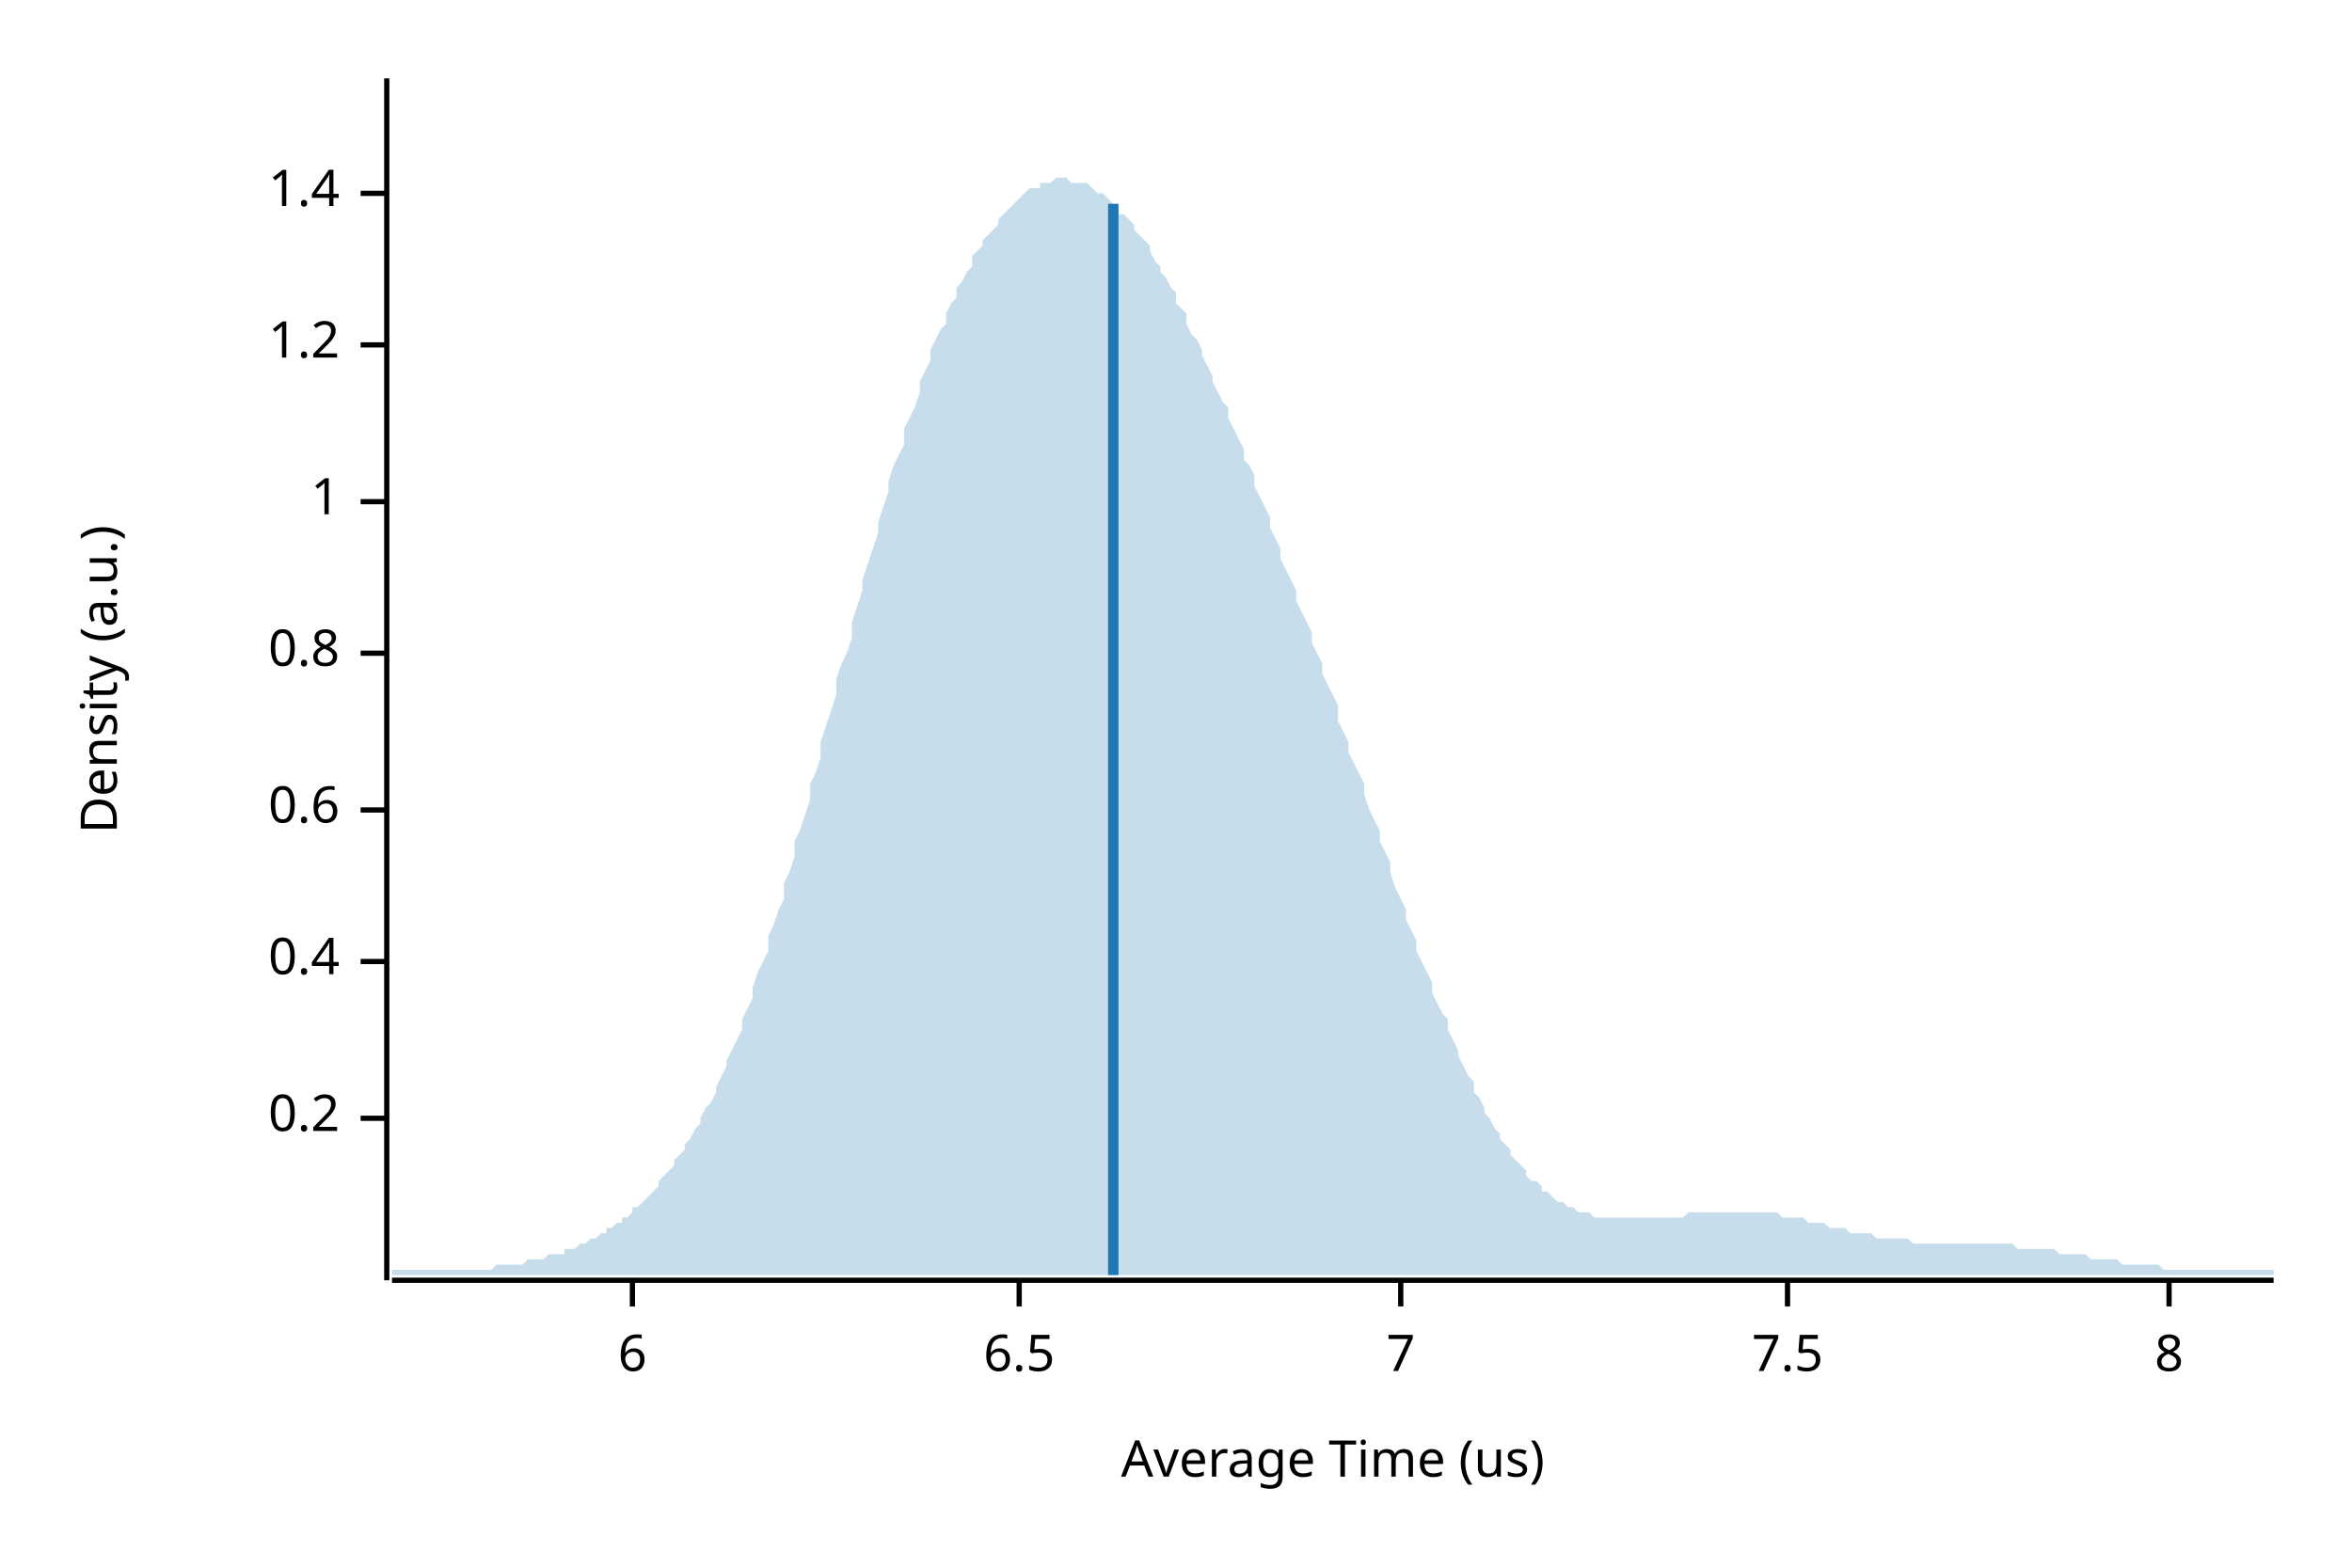
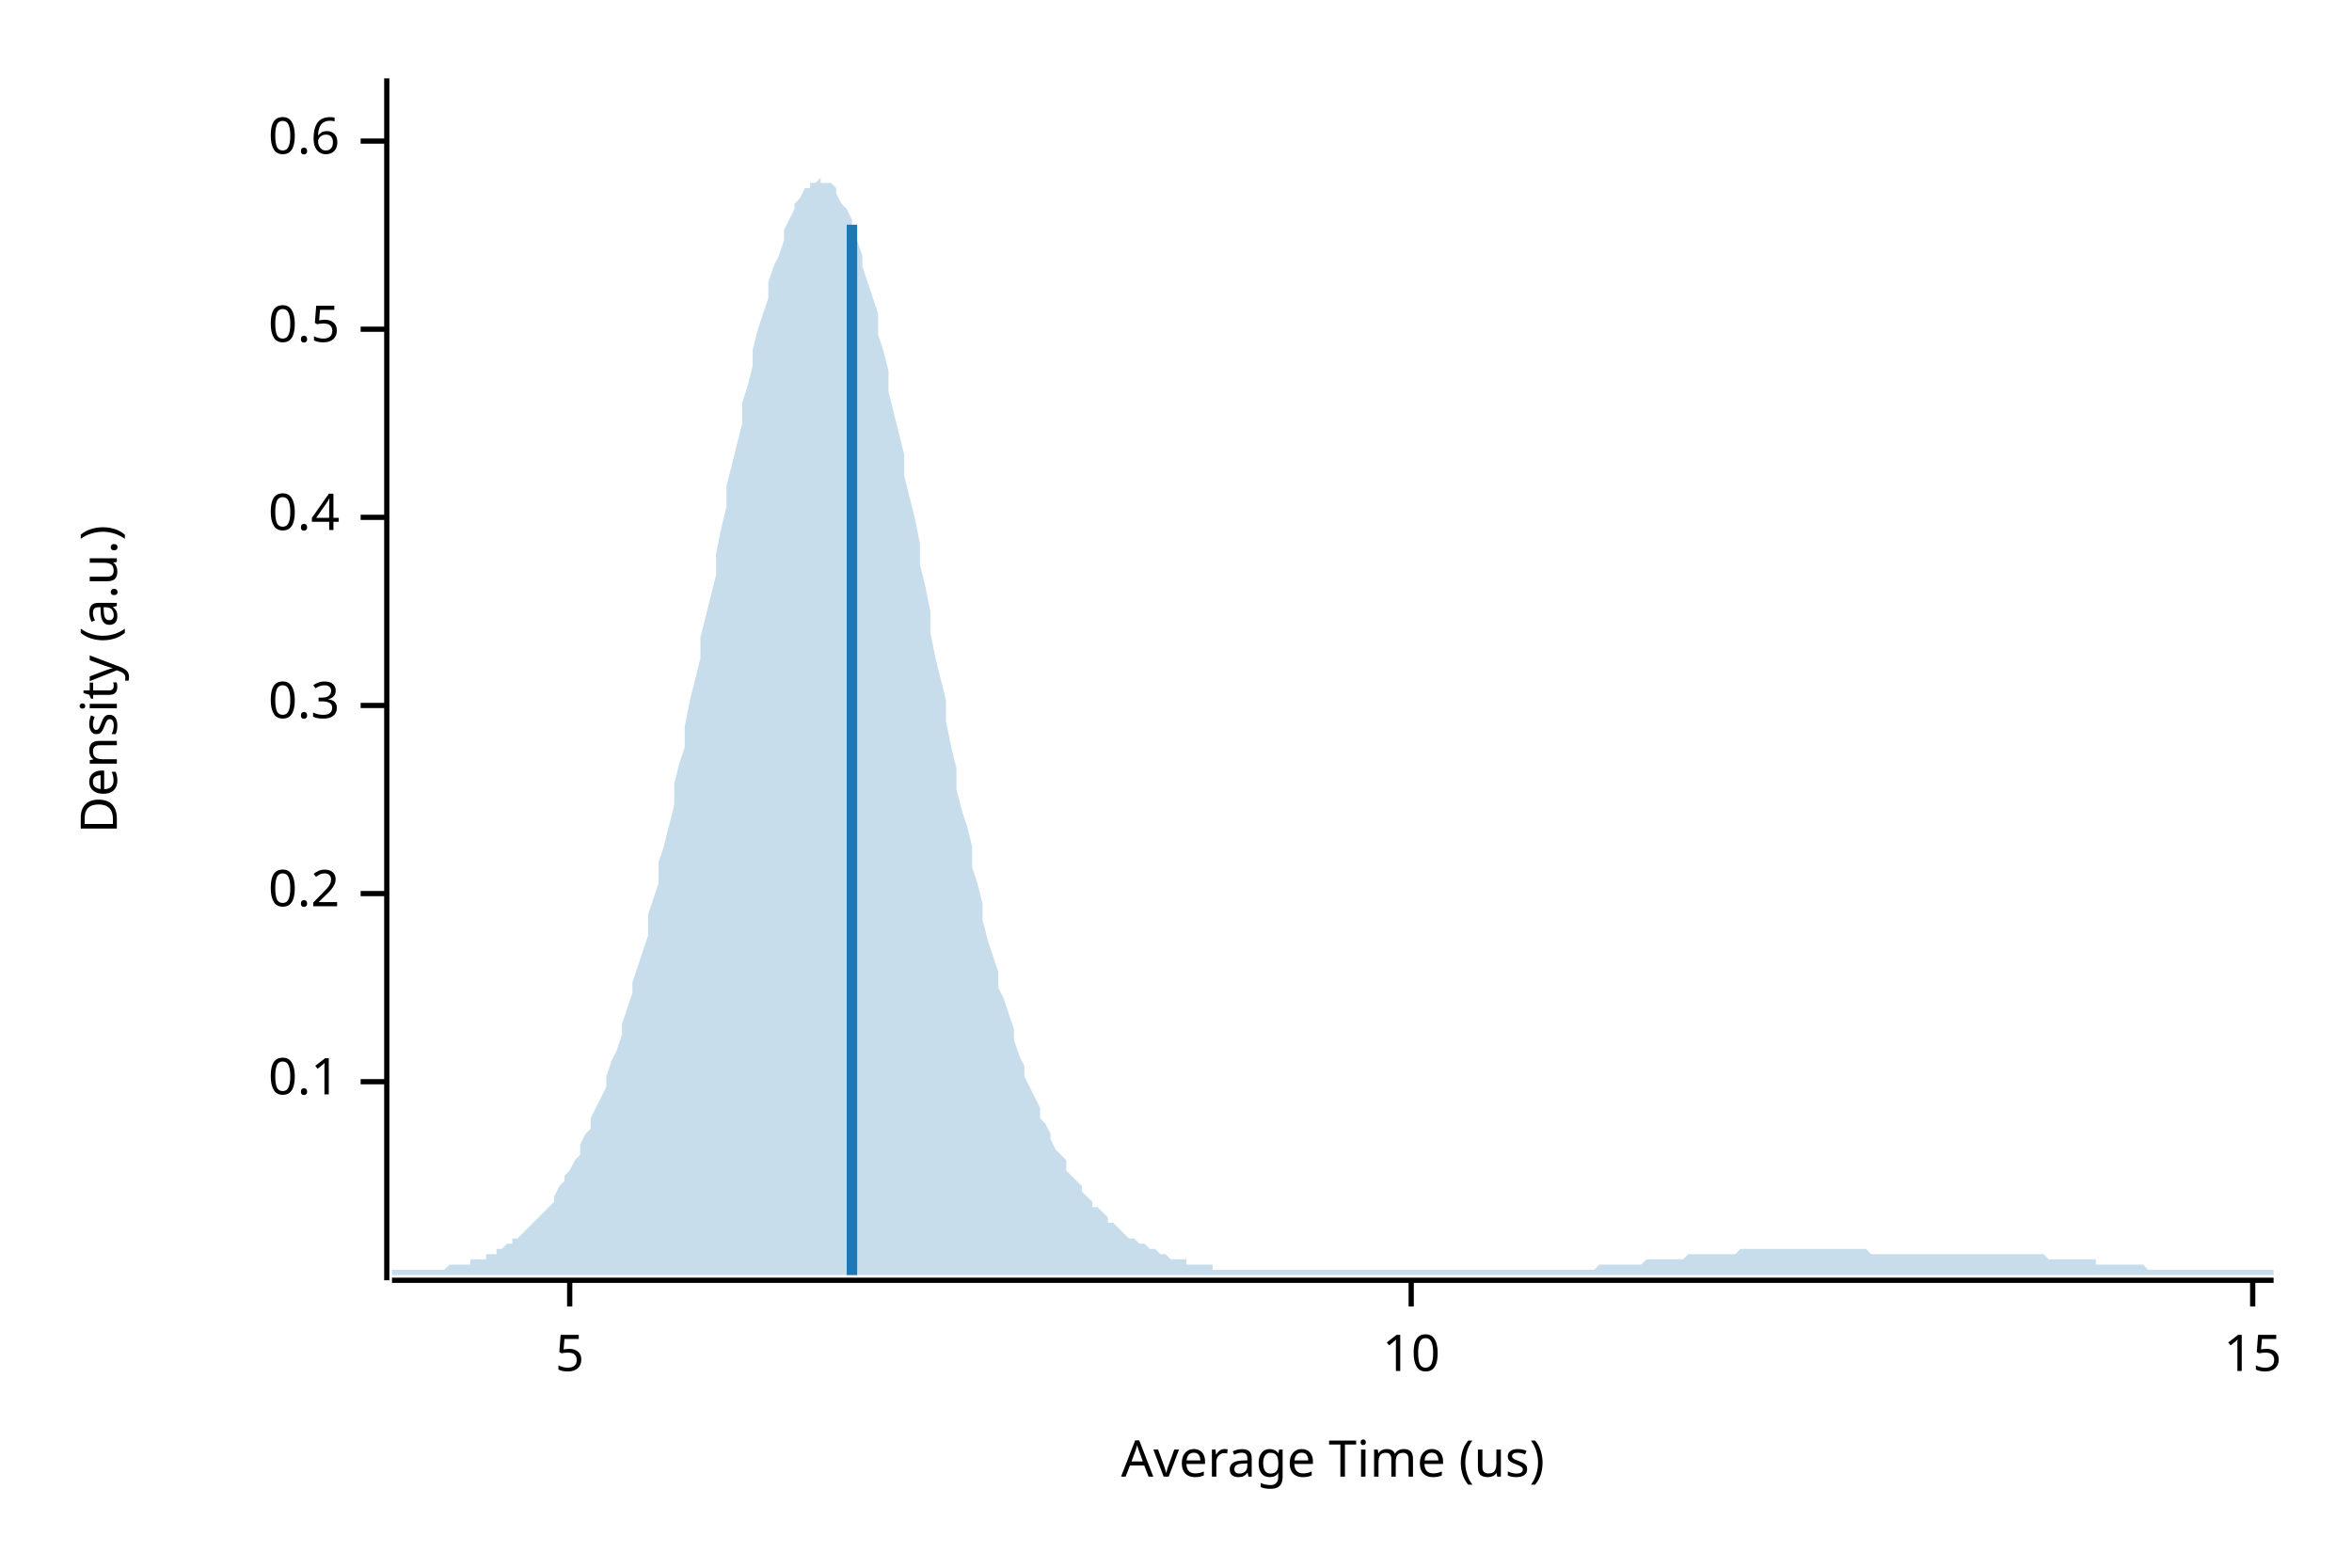
<svg xmlns="http://www.w3.org/2000/svg" width="450" height="300" viewBox="0 0 450 300">
  <text x="15" y="130" dy="0.76em" text-anchor="middle" font-family="sans-serif" font-size="9.677" opacity="1" fill="#000000" transform="rotate(270, 15, 130)">
Density (a.u.)
</text>
  <text x="255" y="285" dy="-0.5ex" text-anchor="middle" font-family="sans-serif" font-size="9.677" opacity="1" fill="#000000">
Average Time (us)
</text>
  <polyline fill="none" opacity="1" stroke="#000000" stroke-width="1" points="74,15 74,245 " />
-   <text x="65" y="214" dy="0.5ex" text-anchor="end" font-family="sans-serif" font-size="9.677" opacity="1" fill="#000000">
+   <text x="65" y="207" dy="0.5ex" text-anchor="end" font-family="sans-serif" font-size="9.677" opacity="1" fill="#000000">
+ 0.1
+ </text>
+   <polyline fill="none" opacity="1" stroke="#000000" stroke-width="1" points="69,207 74,207 " />
+   <text x="65" y="171" dy="0.5ex" text-anchor="end" font-family="sans-serif" font-size="9.677" opacity="1" fill="#000000">
0.2
</text>
-   <polyline fill="none" opacity="1" stroke="#000000" stroke-width="1" points="69,214 74,214 " />
-   <text x="65" y="184" dy="0.5ex" text-anchor="end" font-family="sans-serif" font-size="9.677" opacity="1" fill="#000000">
+   <polyline fill="none" opacity="1" stroke="#000000" stroke-width="1" points="69,171 74,171 " />
+   <text x="65" y="135" dy="0.5ex" text-anchor="end" font-family="sans-serif" font-size="9.677" opacity="1" fill="#000000">
+ 0.3
+ </text>
+   <polyline fill="none" opacity="1" stroke="#000000" stroke-width="1" points="69,135 74,135 " />
+   <text x="65" y="99" dy="0.5ex" text-anchor="end" font-family="sans-serif" font-size="9.677" opacity="1" fill="#000000">
0.4
</text>
-   <polyline fill="none" opacity="1" stroke="#000000" stroke-width="1" points="69,184 74,184 " />
-   <text x="65" y="155" dy="0.5ex" text-anchor="end" font-family="sans-serif" font-size="9.677" opacity="1" fill="#000000">
+   <polyline fill="none" opacity="1" stroke="#000000" stroke-width="1" points="69,99 74,99 " />
+   <text x="65" y="63" dy="0.5ex" text-anchor="end" font-family="sans-serif" font-size="9.677" opacity="1" fill="#000000">
+ 0.5
+ </text>
+   <polyline fill="none" opacity="1" stroke="#000000" stroke-width="1" points="69,63 74,63 " />
+   <text x="65" y="27" dy="0.5ex" text-anchor="end" font-family="sans-serif" font-size="9.677" opacity="1" fill="#000000">
0.6
</text>
-   <polyline fill="none" opacity="1" stroke="#000000" stroke-width="1" points="69,155 74,155 " />
-   <text x="65" y="125" dy="0.5ex" text-anchor="end" font-family="sans-serif" font-size="9.677" opacity="1" fill="#000000">
- 0.8
+   <polyline fill="none" opacity="1" stroke="#000000" stroke-width="1" points="69,27 74,27 " />
+   <polyline fill="none" opacity="1" stroke="#000000" stroke-width="1" points="75,245 435,245 " />
+   <text x="109" y="255" dy="0.76em" text-anchor="middle" font-family="sans-serif" font-size="9.677" opacity="1" fill="#000000">
+ 5
</text>
-   <polyline fill="none" opacity="1" stroke="#000000" stroke-width="1" points="69,125 74,125 " />
-   <text x="65" y="96" dy="0.5ex" text-anchor="end" font-family="sans-serif" font-size="9.677" opacity="1" fill="#000000">
- 1
+   <polyline fill="none" opacity="1" stroke="#000000" stroke-width="1" points="109,245 109,250 " />
+   <text x="270" y="255" dy="0.76em" text-anchor="middle" font-family="sans-serif" font-size="9.677" opacity="1" fill="#000000">
+ 10
</text>
-   <polyline fill="none" opacity="1" stroke="#000000" stroke-width="1" points="69,96 74,96 " />
-   <text x="65" y="66" dy="0.5ex" text-anchor="end" font-family="sans-serif" font-size="9.677" opacity="1" fill="#000000">
- 1.2
+   <polyline fill="none" opacity="1" stroke="#000000" stroke-width="1" points="270,245 270,250 " />
+   <text x="431" y="255" dy="0.76em" text-anchor="middle" font-family="sans-serif" font-size="9.677" opacity="1" fill="#000000">
+ 15
</text>
-   <polyline fill="none" opacity="1" stroke="#000000" stroke-width="1" points="69,66 74,66 " />
-   <text x="65" y="37" dy="0.5ex" text-anchor="end" font-family="sans-serif" font-size="9.677" opacity="1" fill="#000000">
- 1.4
- </text>
-   <polyline fill="none" opacity="1" stroke="#000000" stroke-width="1" points="69,37 74,37 " />
-   <polyline fill="none" opacity="1" stroke="#000000" stroke-width="1" points="75,245 435,245 " />
-   <text x="121" y="255" dy="0.76em" text-anchor="middle" font-family="sans-serif" font-size="9.677" opacity="1" fill="#000000">
- 6
- </text>
-   <polyline fill="none" opacity="1" stroke="#000000" stroke-width="1" points="121,245 121,250 " />
-   <text x="195" y="255" dy="0.76em" text-anchor="middle" font-family="sans-serif" font-size="9.677" opacity="1" fill="#000000">
- 6.5
- </text>
-   <polyline fill="none" opacity="1" stroke="#000000" stroke-width="1" points="195,245 195,250 " />
-   <text x="268" y="255" dy="0.76em" text-anchor="middle" font-family="sans-serif" font-size="9.677" opacity="1" fill="#000000">
- 7
- </text>
-   <polyline fill="none" opacity="1" stroke="#000000" stroke-width="1" points="268,245 268,250 " />
-   <text x="342" y="255" dy="0.76em" text-anchor="middle" font-family="sans-serif" font-size="9.677" opacity="1" fill="#000000">
- 7.5
- </text>
-   <polyline fill="none" opacity="1" stroke="#000000" stroke-width="1" points="342,245 342,250 " />
-   <text x="415" y="255" dy="0.76em" text-anchor="middle" font-family="sans-serif" font-size="9.677" opacity="1" fill="#000000">
- 8
- </text>
-   <polyline fill="none" opacity="1" stroke="#000000" stroke-width="1" points="415,245 415,250 " />
-   <polygon opacity="0.25" fill="#1F78B4" points="75,243 75,243 76,243 77,243 77,243 78,243 79,243 80,243 80,243 81,243 82,243 82,243 83,243 84,243 85,243 85,243 86,243 87,243 87,243 88,243 89,243 90,243 90,243 91,243 92,243 93,243 93,243 94,243 95,242 95,242 96,242 97,242 98,242 98,242 99,242 100,242 100,242 101,241 102,241 103,241 103,241 104,241 105,240 106,240 106,240 107,240 108,240 108,239 109,239 110,239 111,238 111,238 112,238 113,237 113,237 114,237 115,236 116,236 116,235 117,235 118,234 119,234 119,233 120,233 121,232 121,231 122,231 123,230 124,229 124,229 125,228 126,227 126,226 127,225 128,224 129,223 129,222 130,221 131,220 131,219 132,218 133,216 134,215 134,214 135,212 136,211 137,209 137,208 138,206 139,204 139,203 140,201 141,199 142,197 142,195 143,193 144,191 144,189 145,186 146,184 147,182 147,179 148,177 149,174 150,172 150,169 151,167 152,164 152,161 153,159 154,156 155,153 155,150 156,148 157,145 157,142 158,139 159,136 160,133 160,130 161,127 162,125 163,122 163,119 164,116 165,113 165,111 166,108 167,105 168,102 168,100 169,97 170,94 170,92 171,89 172,87 173,85 173,82 174,80 175,78 176,75 176,73 177,71 178,69 178,67 179,65 180,63 181,62 181,60 182,58 183,57 183,55 184,54 185,52 186,51 186,49 187,48 188,47 188,46 189,45 190,44 191,43 191,42 192,41 193,40 194,39 194,39 195,38 196,37 196,37 197,36 198,36 199,36 199,35 200,35 201,35 201,35 202,34 203,34 204,34 204,34 205,35 206,35 207,35 207,35 208,35 209,36 209,36 210,37 211,37 212,38 212,38 213,39 214,40 214,41 215,41 216,42 217,43 217,44 218,45 219,46 220,47 220,48 221,50 222,51 222,52 223,53 224,55 225,56 225,58 226,59 227,60 227,62 228,64 229,65 230,67 230,68 231,70 232,72 232,73 233,75 234,77 235,78 235,80 236,82 237,84 238,86 238,88 239,89 240,91 240,93 241,95 242,97 243,99 243,101 244,103 245,105 245,107 246,109 247,111 248,113 248,115 249,117 250,119 251,121 251,123 252,125 253,127 253,129 254,131 255,133 256,135 256,138 257,140 258,142 258,144 259,146 260,148 261,150 261,152 262,155 263,157 264,159 264,161 265,163 266,165 266,167 267,170 268,172 269,174 269,176 270,178 271,180 271,182 272,184 273,186 274,188 274,190 275,192 276,194 277,195 277,197 278,199 279,201 279,202 280,204 281,206 282,207 282,209 283,210 284,212 284,213 285,214 286,216 287,217 287,218 288,219 289,220 289,221 290,222 291,223 292,224 292,225 293,226 294,226 295,227 295,228 296,228 297,229 297,229 298,230 299,230 300,231 300,231 301,231 302,232 302,232 303,232 304,232 305,233 305,233 306,233 307,233 308,233 308,233 309,233 310,233 310,233 311,233 312,233 313,233 313,233 314,233 315,233 315,233 316,233 317,233 318,233 318,233 319,233 320,233 321,233 321,233 322,233 323,232 323,232 324,232 325,232 326,232 326,232 327,232 328,232 328,232 329,232 330,232 331,232 331,232 332,232 333,232 333,232 334,232 335,232 336,232 336,232 337,232 338,232 339,232 339,232 340,232 341,233 341,233 342,233 343,233 344,233 344,233 345,233 346,234 346,234 347,234 348,234 349,234 349,234 350,235 351,235 352,235 352,235 353,235 354,236 354,236 355,236 356,236 357,236 357,236 358,236 359,237 359,237 360,237 361,237 362,237 362,237 363,237 364,237 365,237 365,237 366,238 367,238 367,238 368,238 369,238 370,238 370,238 371,238 372,238 372,238 373,238 374,238 375,238 375,238 376,238 377,238 378,238 378,238 379,238 380,238 380,238 381,238 382,238 383,238 383,238 384,238 385,238 385,238 386,239 387,239 388,239 388,239 389,239 390,239 390,239 391,239 392,239 393,239 393,239 394,240 395,240 396,240 396,240 397,240 398,240 398,240 399,240 400,241 401,241 401,241 402,241 403,241 403,241 404,241 405,241 406,242 406,242 407,242 408,242 409,242 409,242 410,242 411,242 411,242 412,242 413,242 414,243 414,243 415,243 416,243 416,243 417,243 418,243 419,243 419,243 420,243 421,243 422,243 422,243 423,243 424,243 424,243 425,243 426,243 427,243 427,243 428,243 429,243 429,243 430,243 431,243 432,243 432,243 433,243 434,243 435,243 435,244 75,244 " />
-   <polyline fill="none" opacity="1" stroke="#1F78B4" stroke-width="2" points="213,244 213,39 " />
+   <polyline fill="none" opacity="1" stroke="#000000" stroke-width="1" points="431,245 431,250 " />
+   <polygon opacity="0.25" fill="#1F78B4" points="75,243 75,243 76,243 77,243 77,243 78,243 79,243 80,243 80,243 81,243 82,243 82,243 83,243 84,243 85,243 85,243 86,242 87,242 87,242 88,242 89,242 90,242 90,241 91,241 92,241 93,241 93,240 94,240 95,240 95,239 96,239 97,238 98,238 98,237 99,237 100,236 100,236 101,235 102,234 103,233 103,233 104,232 105,231 106,230 106,229 107,227 108,226 108,225 109,224 110,222 111,221 111,219 112,217 113,216 113,214 114,212 115,210 116,208 116,206 117,203 118,201 119,198 119,196 120,193 121,190 121,188 122,185 123,182 124,179 124,175 125,172 126,169 126,165 127,162 128,158 129,154 129,150 130,146 131,143 131,139 132,134 133,130 134,126 134,122 135,118 136,114 137,110 137,106 138,101 139,97 139,93 140,89 141,85 142,81 142,77 143,74 144,70 144,67 145,63 146,60 147,57 147,54 148,51 149,49 150,46 150,44 151,42 152,40 152,39 153,38 154,36 155,36 155,35 156,35 157,34 157,35 158,35 159,35 160,36 160,37 161,39 162,40 163,42 163,44 164,46 165,49 165,51 166,54 167,57 168,60 168,64 169,67 170,71 170,75 171,79 172,83 173,87 173,91 174,95 175,99 176,104 176,108 177,112 178,117 178,121 179,126 180,130 181,134 181,138 182,143 183,147 183,151 184,155 185,158 186,162 186,166 187,169 188,173 188,176 189,180 190,183 191,186 191,189 192,191 193,194 194,197 194,199 195,202 196,204 196,206 197,208 198,210 199,212 199,214 200,215 201,217 201,218 202,220 203,221 204,222 204,224 205,225 206,226 207,227 207,228 208,229 209,230 209,231 210,231 211,232 212,233 212,234 213,234 214,235 214,235 215,236 216,237 217,237 217,237 218,238 219,238 220,239 220,239 221,239 222,240 222,240 223,240 224,241 225,241 225,241 226,241 227,241 227,242 228,242 229,242 230,242 230,242 231,242 232,242 232,243 233,243 234,243 235,243 235,243 236,243 237,243 238,243 238,243 239,243 240,243 240,243 241,243 242,243 243,243 243,243 244,243 245,243 245,243 246,243 247,243 248,243 248,243 249,243 250,243 251,243 251,243 252,243 253,243 253,243 254,243 255,243 256,243 256,243 257,243 258,243 258,243 259,243 260,243 261,243 261,243 262,243 263,243 264,243 264,243 265,243 266,243 266,243 267,243 268,243 269,243 269,243 270,243 271,243 271,243 272,243 273,243 274,243 274,243 275,243 276,243 277,243 277,243 278,243 279,243 279,243 280,243 281,243 282,243 282,243 283,243 284,243 284,243 285,243 286,243 287,243 287,243 288,243 289,243 289,243 290,243 291,243 292,243 292,243 293,243 294,243 295,243 295,243 296,243 297,243 297,243 298,243 299,243 300,243 300,243 301,243 302,243 302,243 303,243 304,243 305,243 305,243 306,242 307,242 308,242 308,242 309,242 310,242 310,242 311,242 312,242 313,242 313,242 314,242 315,241 315,241 316,241 317,241 318,241 318,241 319,241 320,241 321,241 321,241 322,241 323,240 323,240 324,240 325,240 326,240 326,240 327,240 328,240 328,240 329,240 330,240 331,240 331,240 332,240 333,239 333,239 334,239 335,239 336,239 336,239 337,239 338,239 339,239 339,239 340,239 341,239 341,239 342,239 343,239 344,239 344,239 345,239 346,239 346,239 347,239 348,239 349,239 349,239 350,239 351,239 352,239 352,239 353,239 354,239 354,239 355,239 356,239 357,239 357,239 358,240 359,240 359,240 360,240 361,240 362,240 362,240 363,240 364,240 365,240 365,240 366,240 367,240 367,240 368,240 369,240 370,240 370,240 371,240 372,240 372,240 373,240 374,240 375,240 375,240 376,240 377,240 378,240 378,240 379,240 380,240 380,240 381,240 382,240 383,240 383,240 384,240 385,240 385,240 386,240 387,240 388,240 388,240 389,240 390,240 390,240 391,240 392,241 393,241 393,241 394,241 395,241 396,241 396,241 397,241 398,241 398,241 399,241 400,241 401,241 401,242 402,242 403,242 403,242 404,242 405,242 406,242 406,242 407,242 408,242 409,242 409,242 410,242 411,243 411,243 412,243 413,243 414,243 414,243 415,243 416,243 416,243 417,243 418,243 419,243 419,243 420,243 421,243 422,243 422,243 423,243 424,243 424,243 425,243 426,243 427,243 427,243 428,243 429,243 429,243 430,243 431,243 432,243 432,243 433,243 434,243 435,243 435,244 75,244 " />
+   <polyline fill="none" opacity="1" stroke="#1F78B4" stroke-width="2" points="163,244 163,43 " />
</svg>
